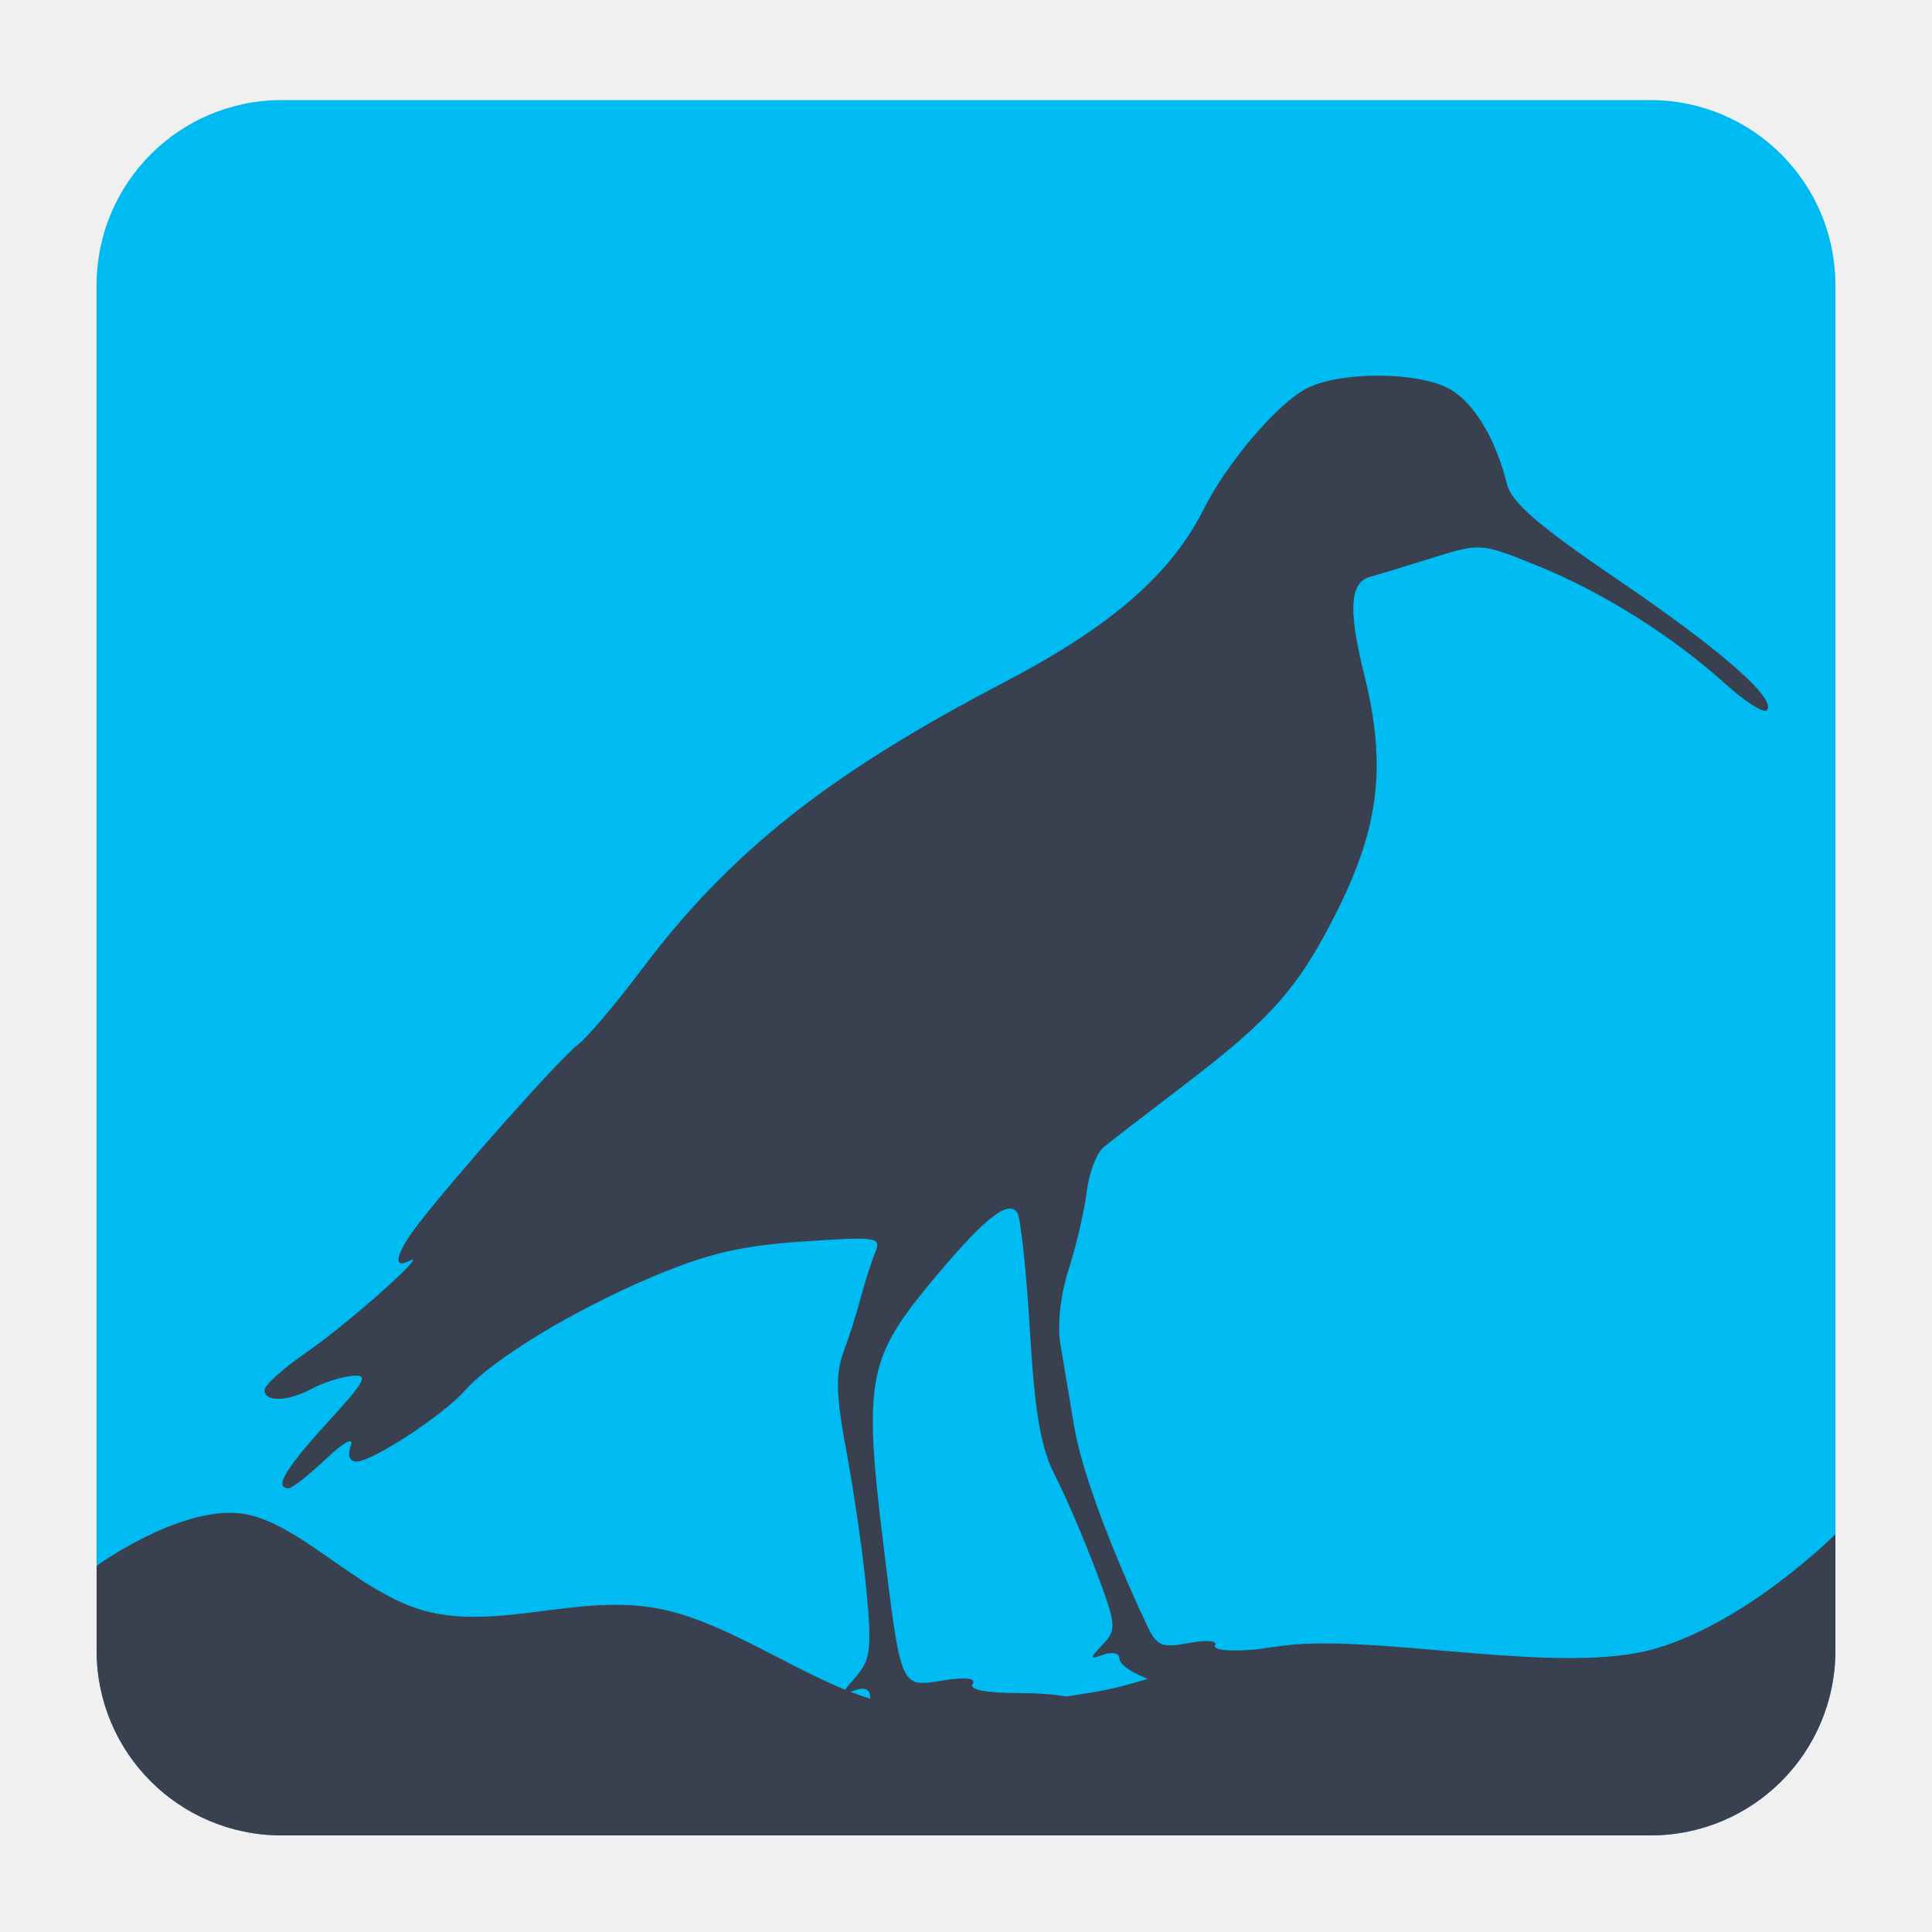
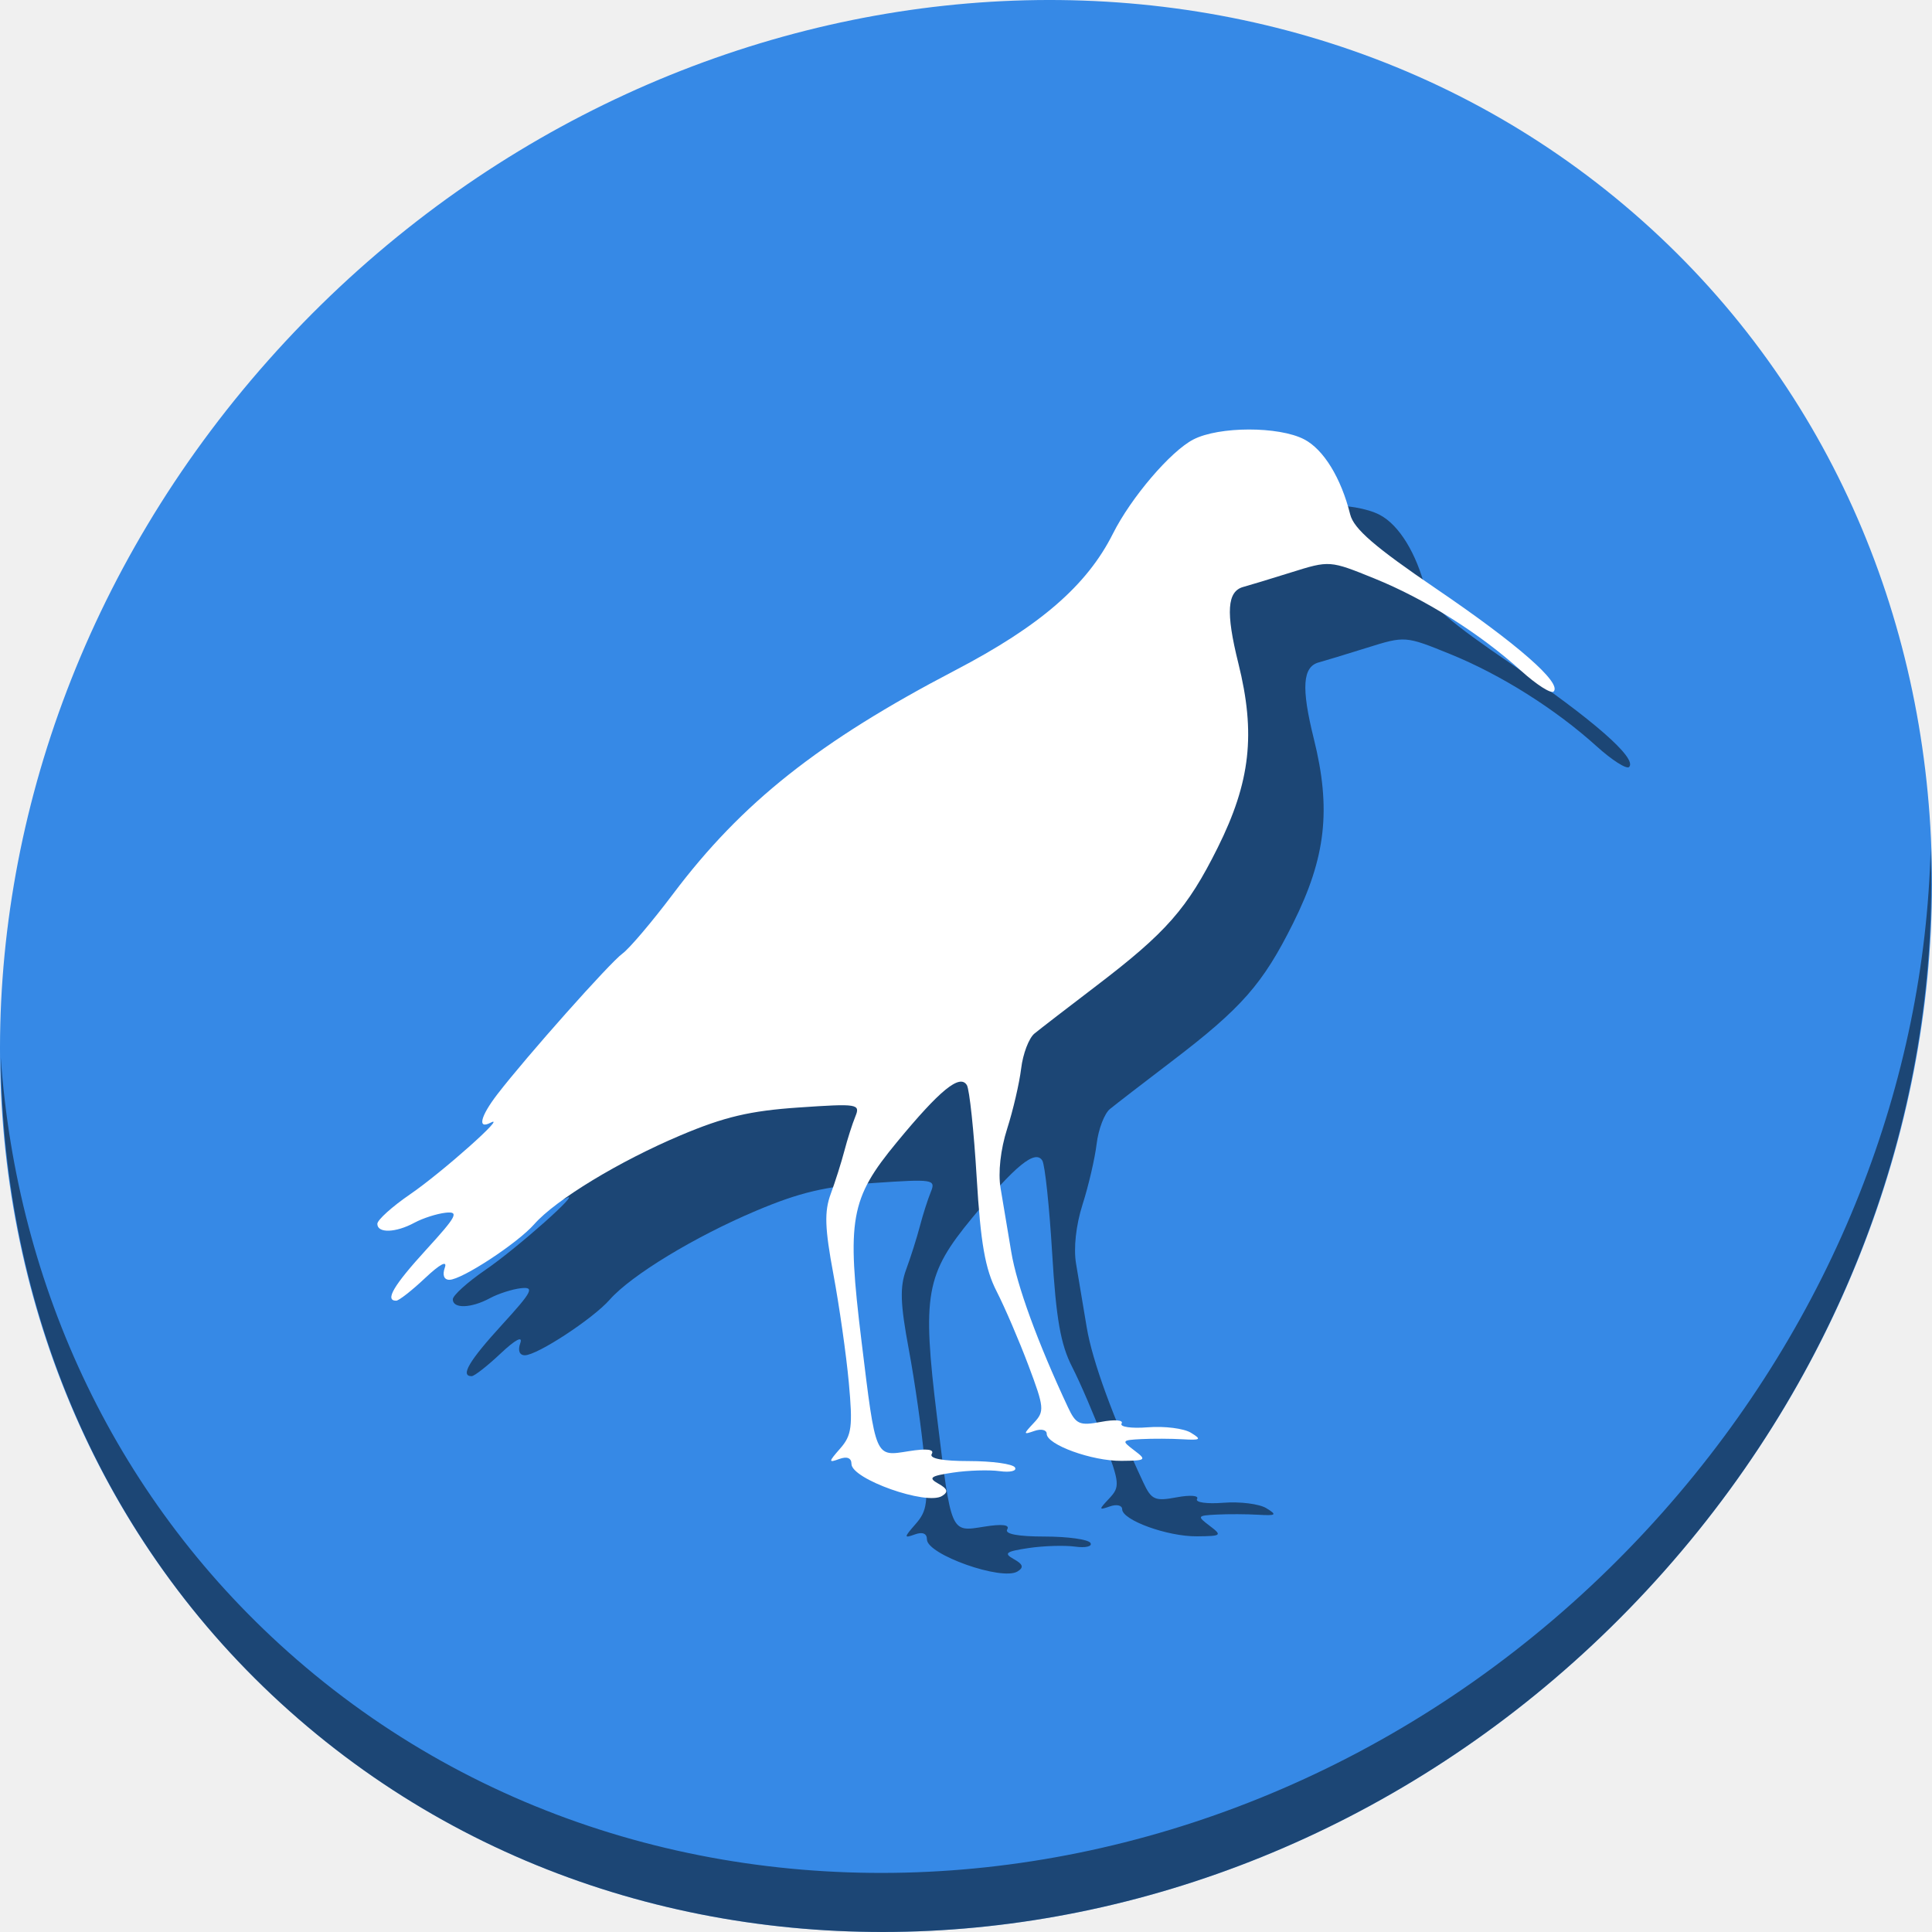
- <svg xmlns="http://www.w3.org/2000/svg" version="1.1" id="Layer_1" x="0px" y="0px" viewBox="0 0 500 500" xml:space="preserve" width="100%" height="100%">
+ <svg xmlns="http://www.w3.org/2000/svg" version="1.1" id="Layer_1" x="0px" y="0px" viewBox="0 0 512 512" xml:space="preserve" width="512" height="512">
  <defs id="defs55" />
-   <g id="g23" transform="translate(0,39.767)" />
-   <g id="g25" transform="translate(0,39.767)" />
-   <g id="g27" transform="translate(0,39.767)" />
-   <g id="g29" transform="translate(0,39.767)" />
-   <g id="g31" transform="translate(0,39.767)" />
-   <g id="g33" transform="translate(0,39.767)" />
-   <g id="g35" transform="translate(0,39.767)" />
-   <g id="g37" transform="translate(0,39.767)" />
-   <g id="g39" transform="translate(0,39.767)" />
-   <g id="g41" transform="translate(0,39.767)" />
-   <g id="g43" transform="translate(0,39.767)" />
-   <g id="g45" transform="translate(0,39.767)" />
-   <g id="g47" transform="translate(0,39.767)" />
-   <g id="g49" transform="translate(0,39.767)" />
-   <g id="g51" transform="translate(0,39.767)" />
-   <rect style="fill:#00bbf2;fill-opacity:1;fill-rule:evenodd;stroke:none;stroke-width:1.004" id="rect2986" width="450" height="449.093" x="25" y="25.907" ry="47.878" />
-   <path style="fill:#394050;fill-opacity:1;stroke-width:2.305" d="m 255.089,449.712 c 2.168,-1.34 1.86,-2.362 -1.231,-4.092 -3.438,-1.924 -2.626,-2.528 4.909,-3.65 4.966,-0.74 11.886,-0.951 15.378,-0.47 3.492,0.481 5.764,-0.071 5.049,-1.228 -0.715,-1.157 -7.522,-2.103 -15.127,-2.103 -8.844,0 -13.302,-0.85 -12.369,-2.359 0.954,-1.543 -1.671,-1.859 -7.591,-0.912 -11.227,1.795 -10.863,2.641 -15.632,-36.385 -4.936,-40.392 -3.761,-47.006 11.677,-65.722 14.269,-17.299 20.823,-22.646 23.148,-18.885 0.862,1.395 2.324,15.146 3.249,30.56 1.303,21.699 2.791,30.189 6.594,37.616 2.701,5.276 7.435,16.296 10.519,24.49 5.235,13.909 5.354,15.168 1.785,18.965 -3.568,3.796 -3.554,3.974 0.21,2.661 2.218,-0.774 4.033,-0.35 4.033,0.943 0,3.613 14.959,9.037 24.7,8.955 8.164,-0.069 8.433,-0.288 4.243,-3.457 -4.271,-3.23 -4.166,-3.399 2.305,-3.731 3.728,-0.191 9.889,-0.166 13.691,0.056 6.008,0.35 6.362,0.066 2.697,-2.174 -2.319,-1.418 -8.702,-2.221 -14.183,-1.784 -5.482,0.436 -9.397,-0.128 -8.701,-1.254 0.71,-1.148 -2.253,-1.387 -6.749,-0.544 -7.169,1.345 -8.329,0.831 -10.995,-4.866 -9.991,-21.349 -16.888,-40.25 -18.721,-51.308 -1.156,-6.971 -2.743,-16.45 -3.528,-21.063 -0.868,-5.099 -0.021,-12.78 2.158,-19.588 1.972,-6.16 4.062,-15.157 4.646,-19.994 0.584,-4.837 2.559,-10.022 4.39,-11.523 1.831,-1.501 11.01,-8.581 20.397,-15.733 23.18,-17.661 30.116,-25.549 40.138,-45.644 10.872,-21.799 12.658,-37.716 6.85,-61.04 -4.192,-16.836 -3.719,-23.79 1.715,-25.22 1.613,-0.424 8.681,-2.57 15.707,-4.769 12.767,-3.995 12.783,-3.994 27.654,2.041 16.73,6.79 34.737,18.131 48.43,30.501 5.063,4.574 9.881,7.642 10.705,6.817 2.803,-2.803 -11.922,-15.69 -38.829,-33.982 -20.235,-13.756 -27.224,-19.794 -28.408,-24.544 -3.01,-12.077 -8.795,-21.505 -15.238,-24.837 -8.396,-4.342 -28.153,-4.306 -36.607,0.066 -7.528,3.893 -20.592,19.197 -26.587,31.147 -8.562,17.065 -24.081,30.503 -52.142,45.151 -44.973,23.476 -70.512,43.716 -93.204,73.867 -6.945,9.228 -14.481,18.113 -16.745,19.744 -4.137,2.98 -31.786,34.073 -41.336,46.486 -5.649,7.342 -6.691,11.729 -2.235,9.407 5.829,-3.037 -16.074,16.447 -26.587,23.651 -5.974,4.093 -10.861,8.501 -10.861,9.794 0,3.159 6.065,2.975 12.25,-0.371 2.769,-1.498 7.411,-2.987 10.316,-3.31 4.56,-0.506 3.693,1.153 -6.337,12.127 -10.863,11.886 -13.851,16.951 -10.001,16.951 0.89,0 5.194,-3.37 9.564,-7.49 4.893,-4.613 7.398,-5.94 6.519,-3.457 -0.875,2.476 -0.294,4.033 1.507,4.033 4.083,0 22.466,-12.042 28.033,-18.364 7.12,-8.085 28.062,-20.804 48.395,-29.392 14.414,-6.088 22.92,-8.093 38.988,-9.188 19.589,-1.335 20.467,-1.195 18.747,2.998 -0.993,2.419 -2.618,7.51 -3.612,11.313 -0.994,3.802 -3.025,10.212 -4.513,14.243 -2.15,5.825 -1.972,11.265 0.869,26.502 1.966,10.545 4.266,26.703 5.112,35.907 1.332,14.497 0.954,17.399 -2.829,21.708 -3.935,4.482 -3.968,4.828 -0.333,3.503 2.573,-0.938 4.033,-0.347 4.033,1.634 0,5.007 24.776,13.78 29.927,10.597 z" id="path4512" />
-   <path style="fill:#394050;stroke:none;stroke-width:1px;stroke-linecap:butt;stroke-linejoin:miter;stroke-opacity:1;fill-opacity:1" d="M 60.883,391.551 C 45.075,390.703 25,405.221 25,405.221 v 21.902 C 25,453.647 46.353,475 72.877,475 H 427.123 C 453.647,475 475,453.647 475,427.123 v -30.066 c 0,0 -22.763,22.823 -46.914,29.693 -24.151,6.87 -70.626,-3.735 -95.131,-0.951 -24.504,2.784 -34.33,9.855 -51.369,12.367 -17.039,2.512 -31.313,6.029 -50.42,2.854 -19.107,-3.175 -40.453,-20.914 -60.883,-24.734 -20.43,-3.821 -40.215,5.296 -58.98,0.951 -18.766,-4.345 -34.612,-24.838 -50.42,-25.686 z" id="path4520" />
+   <g id="g23" transform="translate(0,550.767)" />
+   <g id="g25" transform="translate(0,550.767)" />
+   <g id="g27" transform="translate(0,550.767)" />
+   <g id="g29" transform="translate(0,550.767)" />
+   <g id="g31" transform="translate(0,550.767)" />
+   <g id="g33" transform="translate(0,550.767)" />
+   <g id="g35" transform="translate(0,550.767)" />
+   <g id="g37" transform="translate(0,550.767)" />
+   <g id="g39" transform="translate(0,550.767)" />
+   <g id="g41" transform="translate(0,550.767)" />
+   <g id="g43" transform="translate(0,550.767)" />
+   <g id="g45" transform="translate(0,550.767)" />
+   <g id="g47" transform="translate(0,550.767)" />
+   <g id="g49" transform="translate(0,550.767)" />
+   <g id="g51" transform="translate(0,550.767)" />
+   <g id="g853">
+     <path id="path1148" d="m 432.913,56.474 c 102.193,88.575 105.827,249.7 8.117,359.899 C 343.32,526.572 181.28,544.101 79.087,455.526 -23.106,366.951 -26.74,205.826 70.97,95.627 168.68,-14.572 330.72,-32.101 432.913,56.474 Z" style="fill:#3689e6;fill-opacity:1;stroke-width:11.11" />
+     <path id="path1150" d="M 511.635,224.904 C 510.084,286.215 486.474,349.058 440.669,400.718 342.959,510.917 180.919,528.446 78.726,439.871 30.827,398.356 4.497,340.923 0.194,280.229 0.799,346.585 27.117,410.482 79.079,455.519 181.271,544.094 343.32,526.556 441.022,416.366 c 49.705,-56.058 73.005,-125.291 70.613,-191.462 z" style="opacity:1;fill:#000000;fill-opacity:0.49;stroke-width:11.11" />
+     <path style="fill:#000000;fill-opacity:0.49;stroke-width:1.848" d="m 269.645,416.456 c 1.738,-1.074 1.492,-1.894 -0.987,-3.281 -2.757,-1.543 -2.105,-2.027 3.936,-2.927 3.982,-0.593 9.53,-0.762 12.33,-0.377 2.8,0.386 4.622,-0.057 4.048,-0.985 -0.573,-0.927 -6.031,-1.686 -12.129,-1.686 -7.091,0 -10.665,-0.682 -9.918,-1.891 0.765,-1.237 -1.34,-1.49 -6.087,-0.731 -9.002,1.439 -8.71,2.118 -12.534,-29.174 -3.958,-32.387 -3.016,-37.69 9.363,-52.696 11.441,-13.871 16.696,-18.158 18.56,-15.142 0.691,1.118 1.864,12.145 2.605,24.503 1.044,17.398 2.238,24.206 5.287,30.161 2.166,4.23 5.961,13.066 8.434,19.636 4.198,11.153 4.293,12.162 1.431,15.207 -2.861,3.044 -2.85,3.186 0.169,2.133 1.778,-0.621 3.234,-0.28 3.234,0.756 0,2.897 11.994,7.246 19.804,7.18 6.546,-0.055 6.761,-0.231 3.402,-2.772 -3.424,-2.59 -3.34,-2.726 1.848,-2.992 2.989,-0.153 7.929,-0.133 10.978,0.045 4.818,0.281 5.101,0.053 2.162,-1.743 -1.86,-1.137 -6.977,-1.78 -11.372,-1.431 -4.395,0.35 -7.535,-0.102 -6.977,-1.005 0.569,-0.921 -1.807,-1.112 -5.411,-0.436 -5.748,1.078 -6.678,0.667 -8.816,-3.902 -8.011,-17.118 -13.541,-32.273 -15.011,-41.139 -0.927,-5.59 -2.2,-13.189 -2.829,-16.889 -0.696,-4.089 -0.017,-10.247 1.73,-15.706 1.581,-4.939 3.257,-12.153 3.725,-16.031 0.468,-3.878 2.052,-8.036 3.52,-9.239 1.468,-1.203 8.828,-6.88 16.355,-12.615 18.586,-14.161 24.147,-20.485 32.183,-36.598 8.717,-17.479 10.149,-30.241 5.492,-48.943 -3.362,-13.499 -2.982,-19.075 1.375,-20.221 1.293,-0.34 6.961,-2.061 12.594,-3.824 10.237,-3.204 10.25,-3.203 22.173,1.637 13.414,5.444 27.852,14.537 38.831,24.456 4.06,3.668 7.922,6.127 8.584,5.466 2.248,-2.248 -9.559,-12.581 -31.134,-27.247 -16.225,-11.03 -21.829,-15.871 -22.778,-19.68 -2.414,-9.683 -7.052,-17.243 -12.218,-19.915 -6.732,-3.481 -22.573,-3.453 -29.352,0.053 -6.036,3.121 -16.511,15.392 -21.318,24.974 -6.865,13.683 -19.308,24.458 -41.808,36.203 -36.06,18.823 -56.537,35.052 -74.732,59.227 -5.569,7.399 -11.611,14.523 -13.426,15.831 -3.317,2.389 -25.486,27.32 -33.144,37.273 -4.529,5.887 -5.365,9.404 -1.792,7.542 4.674,-2.435 -12.889,13.187 -21.318,18.963 -4.79,3.282 -8.709,6.816 -8.709,7.853 0,2.533 4.863,2.386 9.822,-0.298 2.22,-1.201 5.942,-2.395 8.271,-2.654 3.656,-0.406 2.961,0.924 -5.081,9.724 -8.71,9.53 -11.106,13.592 -8.019,13.592 0.714,0 4.165,-2.702 7.669,-6.005 3.924,-3.698 5.932,-4.763 5.227,-2.772 -0.702,1.985 -0.235,3.234 1.208,3.234 3.274,0 18.014,-9.655 22.477,-14.724 5.709,-6.483 22.5,-16.681 38.804,-23.567 11.557,-4.882 18.377,-6.489 31.261,-7.367 15.707,-1.071 16.411,-0.958 15.031,2.404 -0.796,1.94 -2.099,6.022 -2.896,9.071 -0.797,3.049 -2.425,8.188 -3.619,11.42 -1.724,4.67 -1.581,9.033 0.697,21.25 1.576,8.455 3.421,21.411 4.099,28.79 1.068,11.623 0.765,13.951 -2.268,17.405 -3.155,3.594 -3.181,3.871 -0.267,2.809 2.063,-0.752 3.234,-0.278 3.234,1.31 0,4.014 19.866,11.049 23.995,8.497 z" id="path847" />
+     <path id="path4512" d="m 249.645,396.456 c 1.738,-1.074 1.492,-1.894 -0.987,-3.281 -2.757,-1.543 -2.105,-2.027 3.936,-2.927 3.982,-0.593 9.53,-0.762 12.33,-0.377 2.8,0.386 4.622,-0.057 4.048,-0.985 -0.573,-0.927 -6.031,-1.686 -12.129,-1.686 -7.091,0 -10.665,-0.682 -9.918,-1.891 0.765,-1.237 -1.34,-1.49 -6.087,-0.731 -9.002,1.439 -8.71,2.118 -12.534,-29.174 -3.958,-32.387 -3.016,-37.69 9.363,-52.696 11.441,-13.871 16.696,-18.158 18.56,-15.142 0.691,1.118 1.864,12.145 2.605,24.503 1.044,17.398 2.238,24.206 5.287,30.161 2.166,4.23 5.961,13.066 8.434,19.636 4.198,11.153 4.293,12.162 1.431,15.207 -2.861,3.044 -2.85,3.186 0.169,2.133 1.778,-0.621 3.234,-0.28 3.234,0.756 0,2.897 11.994,7.246 19.804,7.18 6.546,-0.055 6.761,-0.231 3.402,-2.772 -3.424,-2.59 -3.34,-2.726 1.848,-2.992 2.989,-0.153 7.929,-0.133 10.978,0.045 4.818,0.281 5.101,0.053 2.162,-1.743 -1.86,-1.137 -6.977,-1.78 -11.372,-1.431 -4.395,0.35 -7.535,-0.102 -6.977,-1.005 0.569,-0.921 -1.807,-1.112 -5.411,-0.436 -5.748,1.078 -6.678,0.667 -8.816,-3.902 -8.011,-17.118 -13.541,-32.273 -15.011,-41.139 -0.927,-5.59 -2.2,-13.189 -2.829,-16.889 -0.696,-4.089 -0.017,-10.247 1.73,-15.706 1.581,-4.939 3.257,-12.153 3.725,-16.031 0.468,-3.878 2.052,-8.036 3.52,-9.239 1.468,-1.203 8.828,-6.88 16.355,-12.615 18.586,-14.161 24.147,-20.485 32.183,-36.598 8.717,-17.479 10.149,-30.241 5.492,-48.943 -3.362,-13.499 -2.982,-19.075 1.375,-20.221 1.293,-0.34 6.961,-2.061 12.594,-3.824 10.237,-3.204 10.25,-3.203 22.173,1.637 13.414,5.444 27.852,14.537 38.831,24.456 4.06,3.668 7.922,6.127 8.584,5.466 2.248,-2.248 -9.559,-12.581 -31.134,-27.247 -16.225,-11.03 -21.829,-15.871 -22.778,-19.68 -2.414,-9.683 -7.052,-17.243 -12.218,-19.915 -6.732,-3.481 -22.573,-3.453 -29.352,0.053 -6.036,3.121 -16.511,15.392 -21.318,24.974 -6.865,13.683 -19.308,24.458 -41.808,36.203 -36.06,18.823 -56.537,35.052 -74.732,59.227 -5.569,7.399 -11.611,14.523 -13.426,15.831 -3.317,2.389 -25.486,27.32 -33.144,37.273 -4.529,5.887 -5.365,9.404 -1.792,7.542 4.674,-2.435 -12.889,13.187 -21.318,18.963 -4.79,3.282 -8.709,6.816 -8.709,7.853 0,2.533 4.863,2.386 9.822,-0.298 2.22,-1.201 5.942,-2.395 8.271,-2.654 3.656,-0.406 2.961,0.924 -5.081,9.724 -8.71,9.53 -11.106,13.592 -8.019,13.592 0.714,0 4.165,-2.702 7.669,-6.005 3.924,-3.698 5.932,-4.763 5.227,-2.772 -0.702,1.985 -0.235,3.234 1.208,3.234 3.274,0 18.014,-9.655 22.477,-14.724 5.709,-6.483 22.5,-16.681 38.804,-23.567 11.557,-4.882 18.377,-6.489 31.261,-7.367 15.707,-1.071 16.411,-0.958 15.031,2.404 -0.796,1.94 -2.099,6.022 -2.896,9.071 -0.797,3.049 -2.425,8.188 -3.619,11.42 -1.724,4.67 -1.581,9.033 0.697,21.25 1.576,8.455 3.421,21.411 4.099,28.79 1.068,11.623 0.765,13.951 -2.268,17.405 -3.155,3.594 -3.181,3.871 -0.267,2.809 2.063,-0.752 3.234,-0.278 3.234,1.31 0,4.014 19.866,11.049 23.995,8.497 z" style="fill:#ffffff;fill-opacity:1;stroke-width:1.848" />
+   </g>
</svg>
